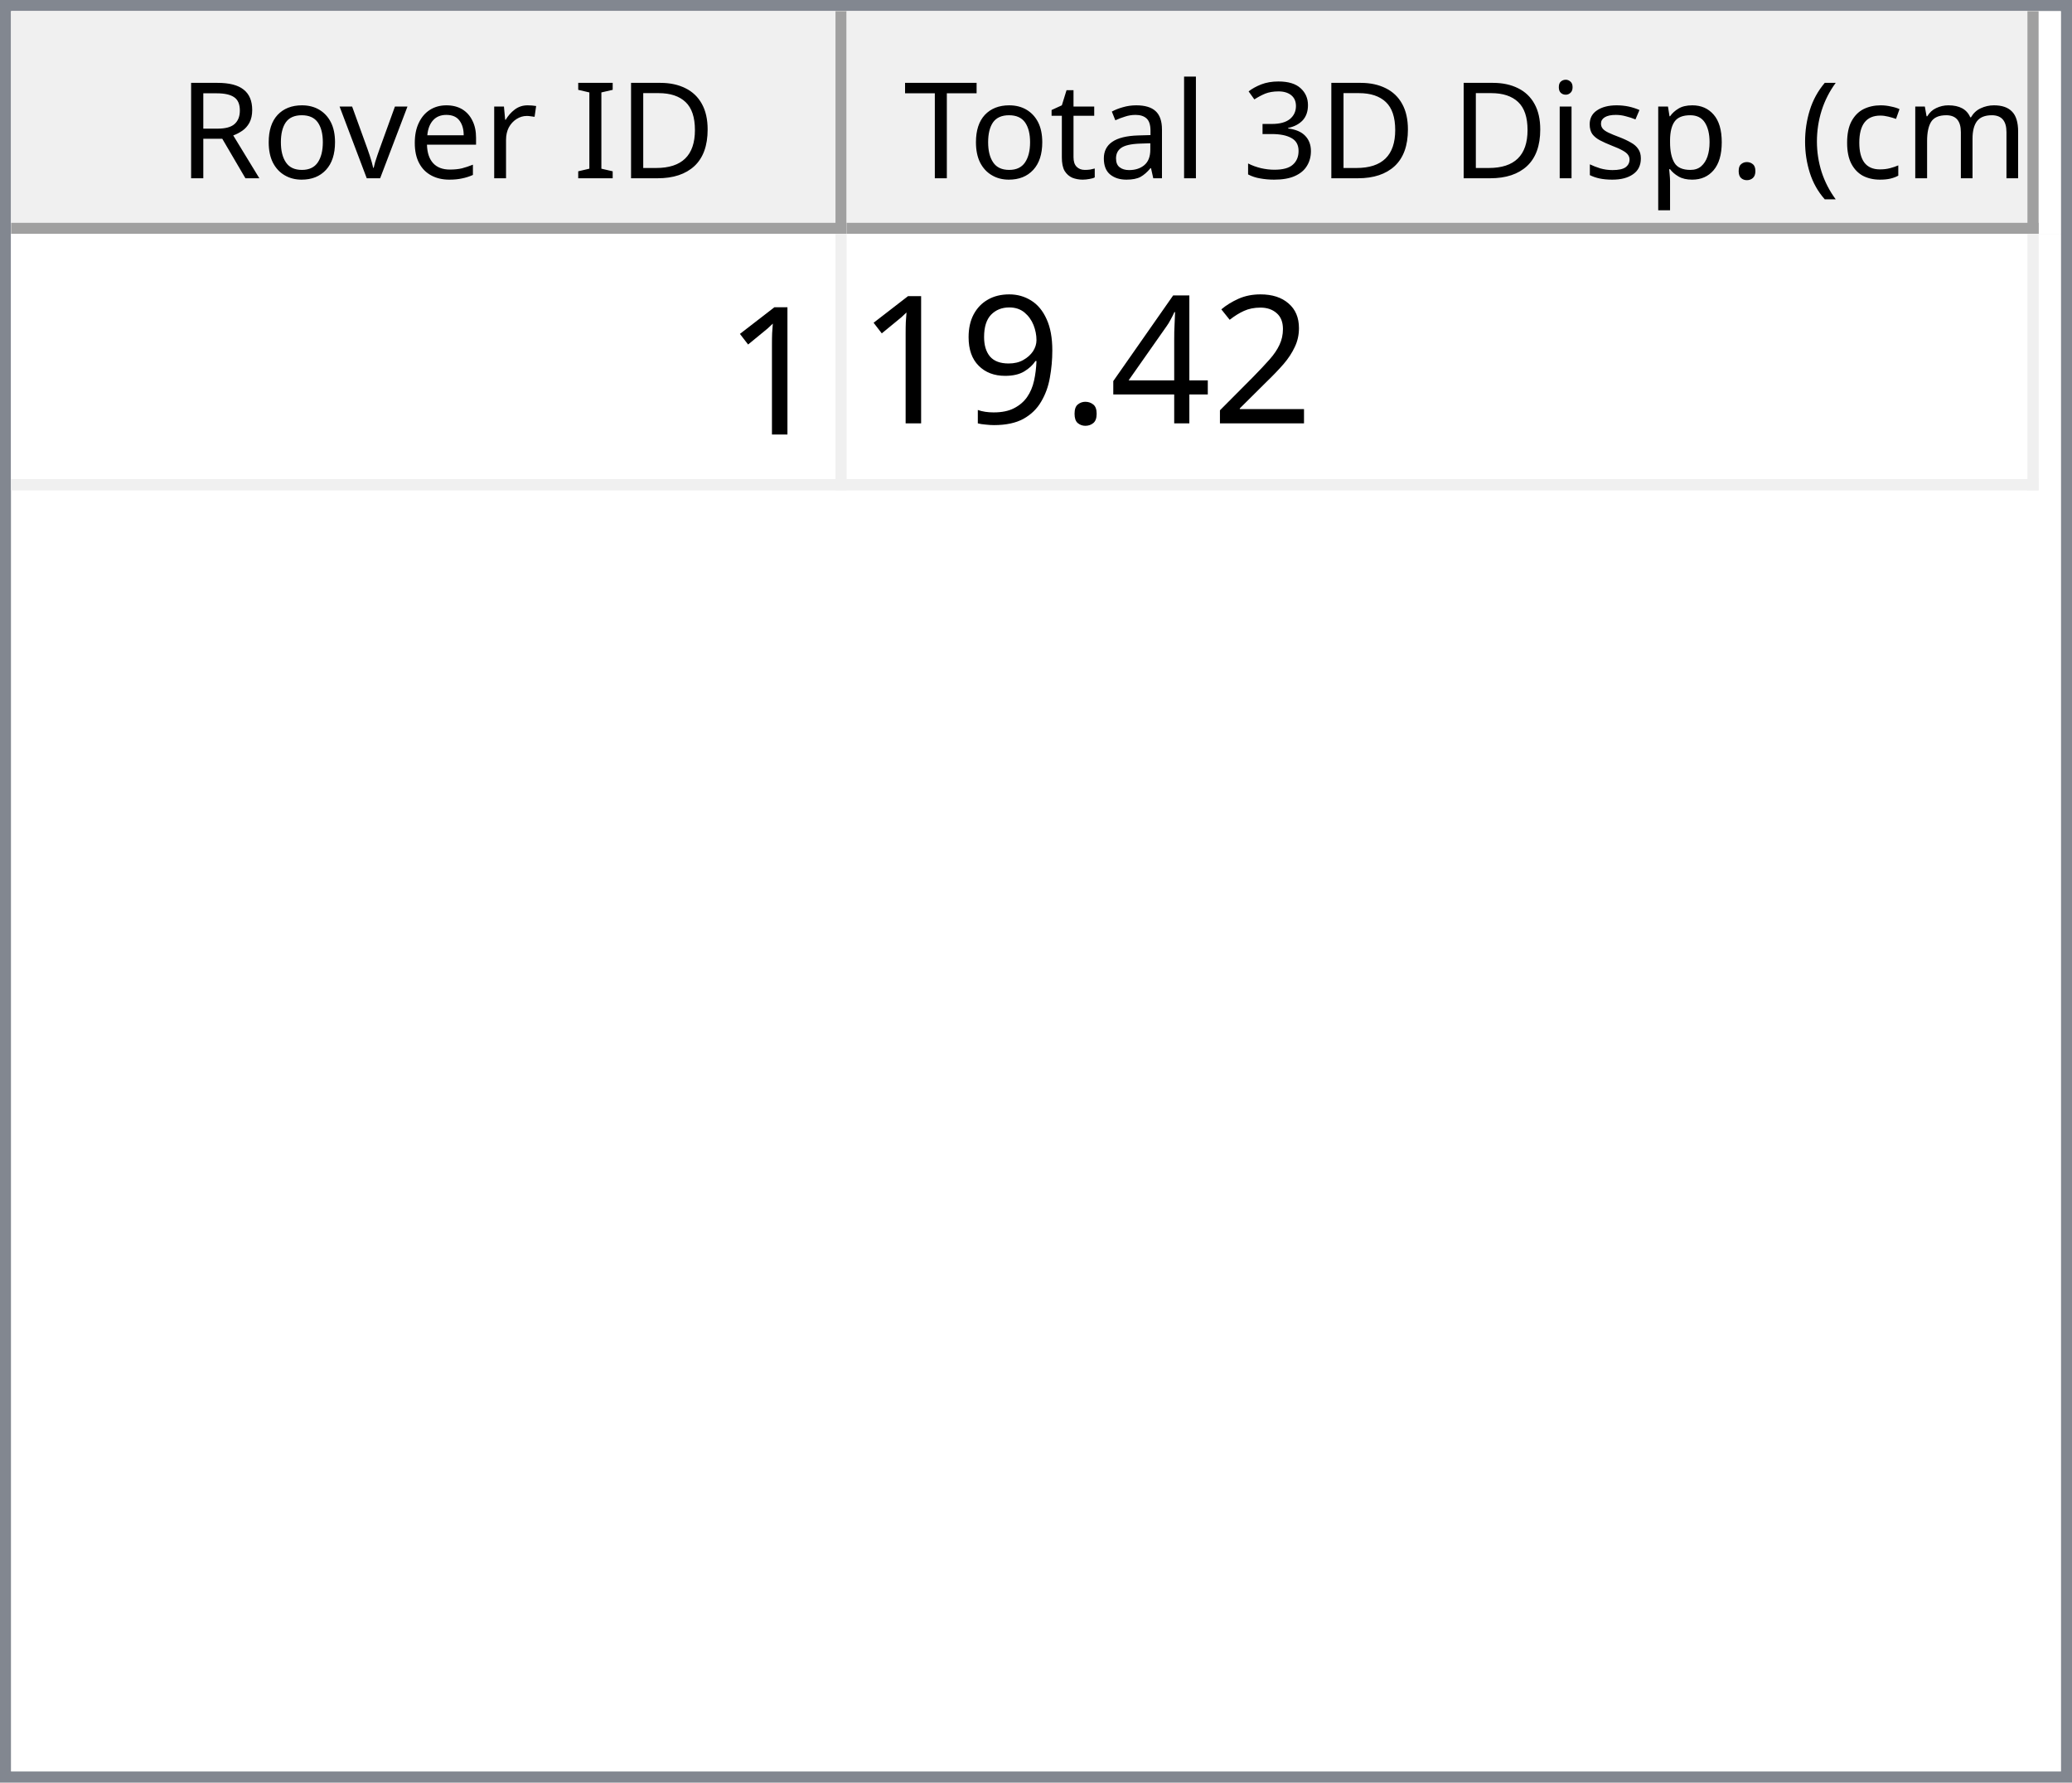
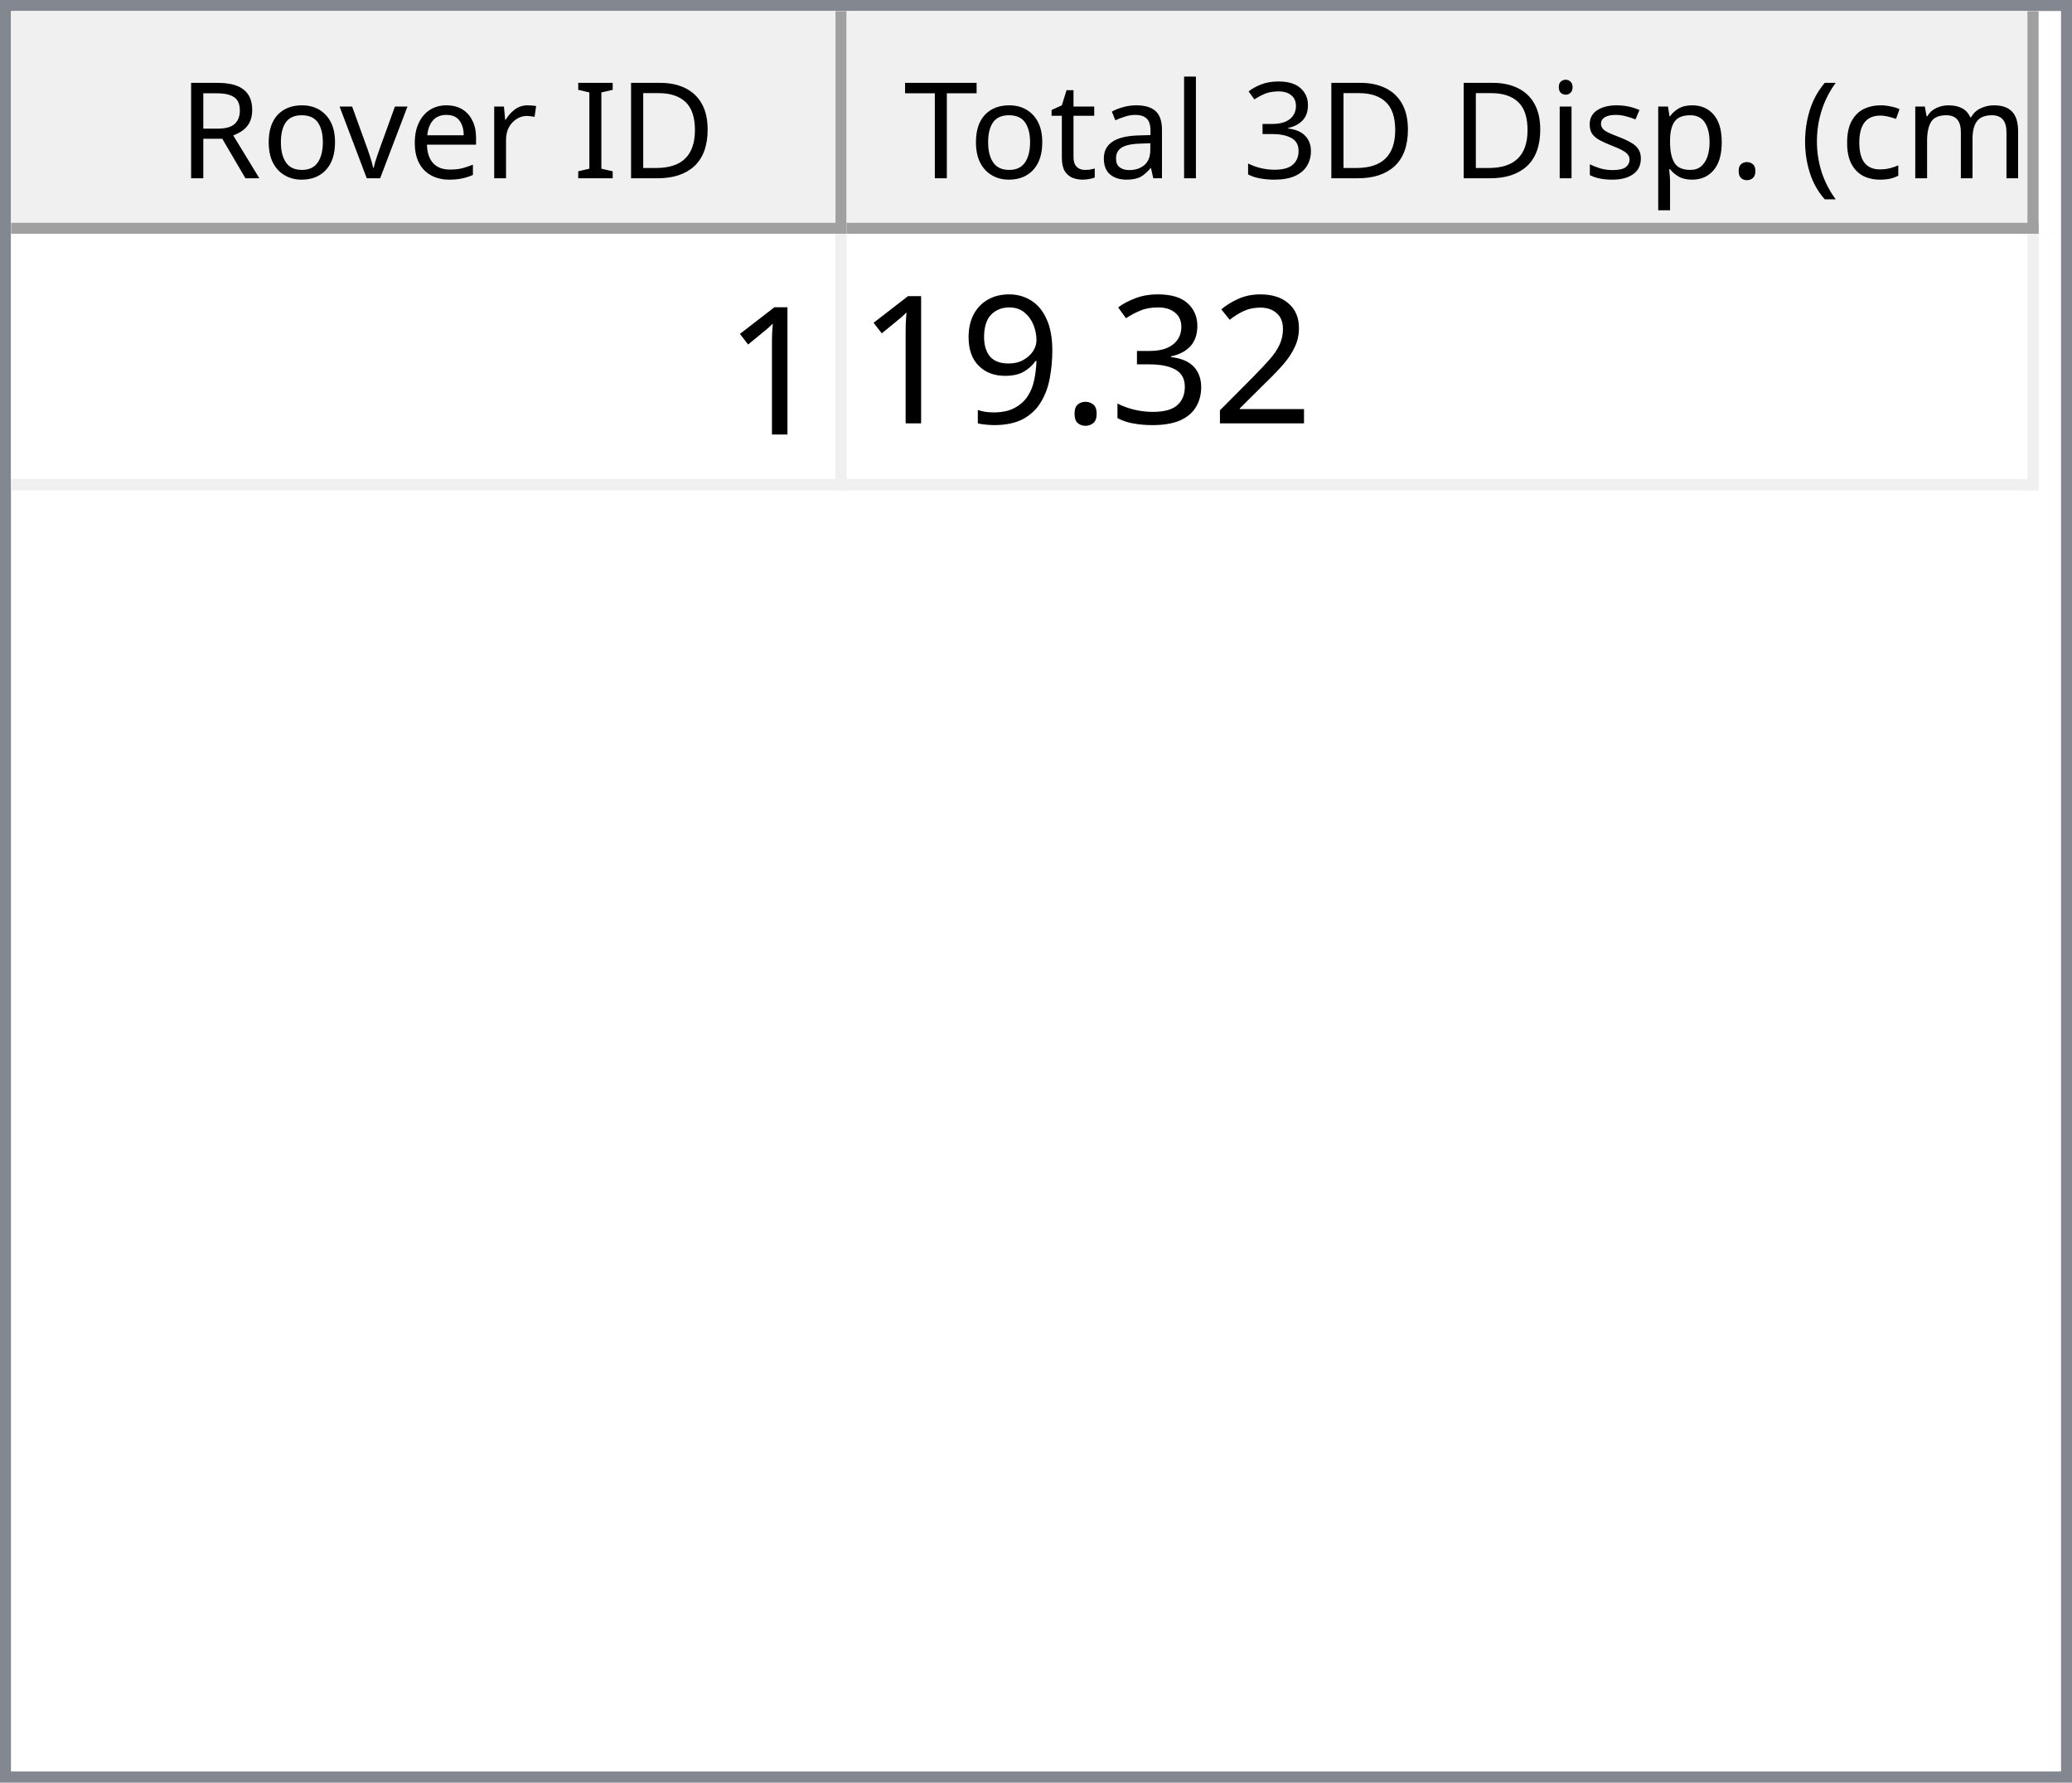
<svg xmlns="http://www.w3.org/2000/svg" style="fill-opacity:1; color-rendering:auto; color-interpolation:auto; text-rendering:auto; stroke:black; stroke-linecap:square; stroke-miterlimit:10; shape-rendering:auto; stroke-opacity:1; fill:black; stroke-dasharray:none; font-weight:normal; stroke-width:1; font-family:'Dialog'; font-style:normal; stroke-linejoin:miter; font-size:12px; stroke-dashoffset:0; image-rendering:auto;" width="186" height="160">
  <defs id="genericDefs" />
  <g>
    <defs id="defs1">
      <clipPath clipPathUnits="userSpaceOnUse" id="clipPath1">
        <path d="M0 0 L186 0 L186 160 L0 160 L0 0 Z" />
      </clipPath>
      <clipPath clipPathUnits="userSpaceOnUse" id="clipPath2">
        <path d="M0 0 L0 160 L186 160 L186 0 Z" />
      </clipPath>
      <clipPath clipPathUnits="userSpaceOnUse" id="clipPath3">
        <path d="M0 0 L0 20 L184 20 L184 0 Z" />
      </clipPath>
      <clipPath clipPathUnits="userSpaceOnUse" id="clipPath4">
        <path d="M0 0 L0 20 L75 20 L75 0 Z" />
      </clipPath>
      <clipPath clipPathUnits="userSpaceOnUse" id="clipPath5">
        <path d="M1 1 L1 19 L74 19 L74 1 Z" />
      </clipPath>
      <clipPath clipPathUnits="userSpaceOnUse" id="clipPath6">
        <path d="M0 0 L0 18 L73 18 L73 0 Z" />
      </clipPath>
      <clipPath clipPathUnits="userSpaceOnUse" id="clipPath7">
        <path d="M-0.5 -0.5 L-0.5 19.5 L74.5 19.5 L74.5 -0.5 Z" />
      </clipPath>
      <clipPath clipPathUnits="userSpaceOnUse" id="clipPath8">
        <path d="M0 0 L0 20 L107 20 L107 0 Z" />
      </clipPath>
      <clipPath clipPathUnits="userSpaceOnUse" id="clipPath9">
        <path d="M1 1 L1 19 L106 19 L106 1 Z" />
      </clipPath>
      <clipPath clipPathUnits="userSpaceOnUse" id="clipPath10">
        <path d="M0 0 L0 18 L105 18 L105 0 Z" />
      </clipPath>
      <clipPath clipPathUnits="userSpaceOnUse" id="clipPath11">
        <path d="M-0.5 -0.5 L-0.5 19.5 L106.5 19.5 L106.5 -0.5 Z" />
      </clipPath>
      <clipPath clipPathUnits="userSpaceOnUse" id="clipPath12">
        <path d="M0 0 L0 138 L184 138 L184 0 Z" />
      </clipPath>
      <clipPath clipPathUnits="userSpaceOnUse" id="clipPath13">
        <path d="M0 0 L0 23 L182 23 L182 0 Z" />
      </clipPath>
      <clipPath clipPathUnits="userSpaceOnUse" id="clipPath14">
        <path d="M-0.5 -0.5 L-0.5 22.5 L181.5 22.5 L181.5 -0.5 Z" />
      </clipPath>
      <clipPath clipPathUnits="userSpaceOnUse" id="clipPath15">
        <path d="M0 0 L0 22 L74 22 L74 0 Z" />
      </clipPath>
      <clipPath clipPathUnits="userSpaceOnUse" id="clipPath16">
        <path d="M0 0 L0 22 L106 22 L106 0 Z" />
      </clipPath>
      <font horiz-adv-x="64.551" id="font1">
        <font-face ascent="107.91" descent="25.098" units-per-em="100" style="font-style:normal; font-family:Segoe UI; font-weight:normal;" />
        <missing-glyph horiz-adv-x="64.551" d="M8.109 0 L8.109 68.266 L56.453 68.266 L56.453 0 L8.109 0 ZM15.328 7.234 L49.219 7.234 L49.219 61.031 L15.328 61.031 L15.328 7.234 Z" />
        <glyph unicode="D" horiz-adv-x="70.117" d="M9.188 0 L9.188 70.016 L28.516 70.016 Q65.531 70.016 65.531 35.891 Q65.531 19.672 55.25 9.836 Q44.969 0 27.734 0 L9.188 0 ZM17.391 62.594 L17.391 7.422 L27.828 7.422 Q41.609 7.422 49.273 14.797 Q56.938 22.172 56.938 35.688 Q56.938 62.594 28.328 62.594 L17.391 62.594 Z" />
        <glyph unicode="I" horiz-adv-x="26.611" d="M17.391 0 L9.188 0 L9.188 70.016 L17.391 70.016 L17.391 0 Z" />
        <glyph unicode=" " horiz-adv-x="27.393" d="" />
        <glyph unicode="r" horiz-adv-x="34.766" d="M34.188 41.891 Q32.078 43.5 28.125 43.5 Q23 43.5 19.555 38.672 Q16.109 33.844 16.109 25.484 L16.109 0 L8.109 0 L8.109 50 L16.109 50 L16.109 39.703 L16.312 39.703 Q18.016 44.969 21.531 47.922 Q25.047 50.875 29.391 50.875 Q32.516 50.875 34.188 50.203 L34.188 41.891 Z" />
        <glyph unicode="e" horiz-adv-x="52.295" d="M48.297 23 L12.984 23 Q13.188 14.656 17.484 10.109 Q21.781 5.562 29.297 5.562 Q37.75 5.562 44.828 11.141 L44.828 3.609 Q38.234 -1.172 27.391 -1.172 Q16.797 -1.172 10.742 5.641 Q4.688 12.453 4.688 24.812 Q4.688 36.469 11.305 43.82 Q17.922 51.172 27.734 51.172 Q37.547 51.172 42.922 44.828 Q48.297 38.484 48.297 27.203 L48.297 23 ZM40.094 29.781 Q40.047 36.719 36.75 40.578 Q33.453 44.438 27.594 44.438 Q21.922 44.438 17.969 40.383 Q14.016 36.328 13.094 29.781 L40.094 29.781 Z" />
        <glyph unicode="v" horiz-adv-x="47.9" d="M47.406 50 L27.484 0 L19.625 0 L0.688 50 L9.469 50 L22.172 13.672 Q23.578 9.672 23.922 6.688 L24.125 6.688 Q24.609 10.453 25.688 13.484 L38.969 50 L47.406 50 Z" />
        <glyph unicode="o" horiz-adv-x="58.594" d="M29 -1.172 Q17.922 -1.172 11.305 5.836 Q4.688 12.844 4.688 24.422 Q4.688 37.016 11.57 44.094 Q18.453 51.172 30.172 51.172 Q41.359 51.172 47.633 44.289 Q53.906 37.406 53.906 25.203 Q53.906 13.234 47.141 6.031 Q40.375 -1.172 29 -1.172 ZM29.594 44.438 Q21.875 44.438 17.383 39.188 Q12.891 33.938 12.891 24.703 Q12.891 15.828 17.43 10.695 Q21.969 5.562 29.594 5.562 Q37.359 5.562 41.531 10.594 Q45.703 15.625 45.703 24.906 Q45.703 34.281 41.531 39.359 Q37.359 44.438 29.594 44.438 Z" />
        <glyph unicode="R" horiz-adv-x="59.814" d="M59.375 0 L49.609 0 L37.891 19.625 Q36.281 22.359 34.766 24.289 Q33.25 26.219 31.664 27.438 Q30.078 28.656 28.25 29.219 Q26.422 29.781 24.125 29.781 L17.391 29.781 L17.391 0 L9.188 0 L9.188 70.016 L30.078 70.016 Q34.672 70.016 38.555 68.867 Q42.438 67.719 45.289 65.375 Q48.141 63.031 49.758 59.547 Q51.375 56.062 51.375 51.375 Q51.375 47.703 50.273 44.656 Q49.172 41.609 47.148 39.211 Q45.125 36.812 42.266 35.133 Q39.406 33.453 35.844 32.516 L35.844 32.328 Q37.594 31.547 38.891 30.547 Q40.188 29.547 41.359 28.18 Q42.531 26.812 43.68 25.078 Q44.828 23.344 46.234 21.047 L59.375 0 ZM17.391 62.594 L17.391 37.203 L28.516 37.203 Q31.594 37.203 34.203 38.133 Q36.812 39.062 38.719 40.797 Q40.625 42.531 41.703 45.047 Q42.781 47.562 42.781 50.688 Q42.781 56.297 39.141 59.445 Q35.5 62.594 28.609 62.594 L17.391 62.594 Z" />
        <glyph unicode=")" horiz-adv-x="30.176" d="M8.297 -15.922 L1.172 -15.922 Q16.406 2.344 16.406 26.812 Q16.406 51.469 1.078 70.016 L8.297 70.016 Q23.531 52.156 23.531 26.703 Q23.531 1.375 8.297 -15.922 Z" />
        <glyph unicode="m" horiz-adv-x="86.133" d="M79.109 0 L71.094 0 L71.094 28.719 Q71.094 37.016 68.531 40.727 Q65.969 44.438 59.906 44.438 Q54.781 44.438 51.195 39.75 Q47.609 35.062 47.609 28.516 L47.609 0 L39.594 0 L39.594 29.688 Q39.594 44.438 28.219 44.438 Q22.953 44.438 19.531 40.016 Q16.109 35.594 16.109 28.516 L16.109 0 L8.109 0 L8.109 50 L16.109 50 L16.109 42.094 L16.312 42.094 Q21.625 51.172 31.844 51.172 Q36.969 51.172 40.773 48.312 Q44.578 45.453 46 40.828 Q51.562 51.172 62.594 51.172 Q79.109 51.172 79.109 30.812 L79.109 0 Z" />
        <glyph unicode="c" horiz-adv-x="46.191" d="M42.188 2.297 Q36.422 -1.172 28.516 -1.172 Q17.828 -1.172 11.258 5.789 Q4.688 12.75 4.688 23.828 Q4.688 36.188 11.766 43.68 Q18.844 51.172 30.672 51.172 Q37.25 51.172 42.281 48.734 L42.281 40.531 Q36.719 44.438 30.375 44.438 Q22.703 44.438 17.797 38.945 Q12.891 33.453 12.891 24.516 Q12.891 15.719 17.508 10.641 Q22.125 5.562 29.891 5.562 Q36.422 5.562 42.188 9.906 L42.188 2.297 Z" />
        <glyph unicode="(" horiz-adv-x="30.176" d="M29.109 -15.922 L21.969 -15.922 Q6.844 1.375 6.844 26.703 Q6.844 52.156 21.969 70.016 L29.203 70.016 Q13.875 51.469 13.875 26.812 Q13.875 2.344 29.109 -15.922 Z" />
        <glyph unicode="." horiz-adv-x="21.68" d="M10.891 -1.078 Q8.641 -1.078 7.055 0.539 Q5.469 2.156 5.469 4.391 Q5.469 6.641 7.055 8.273 Q8.641 9.906 10.891 9.906 Q13.188 9.906 14.797 8.273 Q16.406 6.641 16.406 4.391 Q16.406 2.156 14.797 0.539 Q13.188 -1.078 10.891 -1.078 Z" />
        <glyph unicode="p" horiz-adv-x="58.789" d="M16.312 7.234 L16.109 7.234 L16.109 -23 L8.109 -23 L8.109 50 L16.109 50 L16.109 41.219 L16.312 41.219 Q22.219 51.172 33.594 51.172 Q43.266 51.172 48.688 44.461 Q54.109 37.75 54.109 26.469 Q54.109 13.922 48 6.375 Q41.891 -1.172 31.297 -1.172 Q21.578 -1.172 16.312 7.234 ZM16.109 27.391 L16.109 20.406 Q16.109 14.203 20.141 9.883 Q24.172 5.562 30.375 5.562 Q37.641 5.562 41.773 11.133 Q45.906 16.703 45.906 26.609 Q45.906 34.969 42.047 39.703 Q38.188 44.438 31.594 44.438 Q24.609 44.438 20.359 39.578 Q16.109 34.719 16.109 27.391 Z" />
        <glyph unicode="s" horiz-adv-x="42.432" d="M5.078 1.812 L5.078 10.406 Q11.625 5.562 19.484 5.562 Q30.031 5.562 30.031 12.594 Q30.031 14.594 29.125 15.992 Q28.219 17.391 26.68 18.461 Q25.141 19.531 23.07 20.383 Q21 21.234 18.609 22.172 Q15.281 23.484 12.766 24.828 Q10.25 26.172 8.57 27.859 Q6.891 29.547 6.031 31.695 Q5.172 33.844 5.172 36.719 Q5.172 40.234 6.789 42.945 Q8.406 45.656 11.086 47.484 Q13.766 49.312 17.211 50.242 Q20.656 51.172 24.312 51.172 Q30.812 51.172 35.938 48.922 L35.938 40.828 Q30.422 44.438 23.25 44.438 Q21 44.438 19.195 43.922 Q17.391 43.406 16.094 42.477 Q14.797 41.547 14.086 40.258 Q13.375 38.969 13.375 37.406 Q13.375 35.453 14.086 34.133 Q14.797 32.812 16.164 31.789 Q17.531 30.766 19.484 29.938 Q21.438 29.109 23.922 28.125 Q27.25 26.859 29.883 25.516 Q32.516 24.172 34.375 22.484 Q36.234 20.797 37.234 18.602 Q38.234 16.406 38.234 13.375 Q38.234 9.672 36.602 6.938 Q34.969 4.203 32.234 2.398 Q29.5 0.594 25.93 -0.289 Q22.359 -1.172 18.453 -1.172 Q10.75 -1.172 5.078 1.812 Z" />
        <glyph unicode="i" horiz-adv-x="24.219" d="M12.203 62.703 Q10.062 62.703 8.547 64.164 Q7.031 65.625 7.031 67.875 Q7.031 70.125 8.547 71.609 Q10.062 73.094 12.203 73.094 Q14.406 73.094 15.945 71.609 Q17.484 70.125 17.484 67.875 Q17.484 65.719 15.945 64.211 Q14.406 62.703 12.203 62.703 ZM16.109 0 L8.109 0 L8.109 50 L16.109 50 L16.109 0 Z" />
        <glyph unicode="3" horiz-adv-x="53.906" d="M46.531 19.828 Q46.531 15.094 44.75 11.211 Q42.969 7.328 39.719 4.57 Q36.469 1.812 31.93 0.297 Q27.391 -1.219 21.922 -1.219 Q11.922 -1.219 6 2.594 L6 11.188 Q13.094 5.609 22.219 5.609 Q25.875 5.609 28.828 6.539 Q31.781 7.469 33.906 9.227 Q36.031 10.984 37.18 13.477 Q38.328 15.969 38.328 19.094 Q38.328 32.812 18.797 32.812 L12.984 32.812 L12.984 39.594 L18.5 39.594 Q35.797 39.594 35.797 52.484 Q35.797 64.406 22.609 64.406 Q15.188 64.406 8.688 59.422 L8.688 67.188 Q15.375 71.188 24.609 71.188 Q29 71.188 32.57 69.969 Q36.141 68.75 38.68 66.555 Q41.219 64.359 42.609 61.281 Q44 58.203 44 54.5 Q44 40.672 30.031 36.719 L30.031 36.531 Q33.594 36.141 36.625 34.797 Q39.656 33.453 41.852 31.305 Q44.047 29.156 45.289 26.25 Q46.531 23.344 46.531 19.828 Z" />
        <glyph unicode="l" horiz-adv-x="24.219" d="M16.109 0 L8.109 0 L8.109 74.031 L16.109 74.031 L16.109 0 Z" />
        <glyph unicode="a" horiz-adv-x="50.879" d="M43.891 0 L35.891 0 L35.891 7.812 L35.688 7.812 Q30.469 -1.172 20.312 -1.172 Q12.844 -1.172 8.617 2.781 Q4.391 6.734 4.391 13.281 Q4.391 27.297 20.906 29.594 L35.891 31.688 Q35.891 44.438 25.594 44.438 Q16.547 44.438 9.281 38.281 L9.281 46.484 Q16.656 51.172 26.266 51.172 Q43.891 51.172 43.891 32.516 L43.891 0 ZM35.891 25.297 L23.828 23.641 Q18.266 22.859 15.43 20.875 Q12.594 18.891 12.594 13.875 Q12.594 10.203 15.211 7.883 Q17.828 5.562 22.172 5.562 Q28.125 5.562 32.008 9.742 Q35.891 13.922 35.891 20.312 L35.891 25.297 Z" />
        <glyph unicode="t" horiz-adv-x="33.887" d="M31.297 0.484 Q28.469 -1.078 23.828 -1.078 Q10.688 -1.078 10.688 13.578 L10.688 43.172 L2.094 43.172 L2.094 50 L10.688 50 L10.688 62.203 L18.703 64.797 L18.703 50 L31.297 50 L31.297 43.172 L18.703 43.172 L18.703 14.984 Q18.703 9.969 20.414 7.82 Q22.125 5.672 26.078 5.672 Q29.109 5.672 31.297 7.328 L31.297 0.484 Z" />
        <glyph unicode="T" horiz-adv-x="52.393" d="M50.594 62.594 L30.375 62.594 L30.375 0 L22.172 0 L22.172 62.594 L2 62.594 L2 70.016 L50.594 70.016 L50.594 62.594 Z" />
      </font>
      <font horiz-adv-x="75.0" id="font2">
        <font-face ascent="100.537" descent="21.973" units-per-em="100" style="font-style:normal; font-family:sans-serif; font-weight:normal;" />
        <missing-glyph horiz-adv-x="75.0" d="M12.5 0 L12.5 62.5 L62.5 62.5 L62.5 0 L12.5 0 ZM14.062 1.562 L60.938 1.562 L60.938 60.938 L14.062 60.938 L14.062 1.562 Z" />
        <glyph unicode="1" horiz-adv-x="55.615" d="M37.25 0 L28.469 0 L28.469 56 Q25.297 52.984 20.141 49.953 Q14.984 46.922 10.891 45.406 L10.891 53.906 Q18.266 57.375 23.781 62.305 Q29.297 67.234 31.594 71.875 L37.25 71.875 L37.25 0 Z" />
        <glyph unicode="2" horiz-adv-x="55.615" d="M50.344 8.453 L50.344 0 L3.031 0 Q2.938 3.172 4.047 6.109 Q5.859 10.938 9.836 15.625 Q13.812 20.312 21.344 26.469 Q33.016 36.031 37.117 41.625 Q41.219 47.219 41.219 52.203 Q41.219 57.422 37.477 61.008 Q33.734 64.594 27.734 64.594 Q21.391 64.594 17.578 60.789 Q13.766 56.984 13.719 50.25 L4.688 51.172 Q5.609 61.281 11.664 66.578 Q17.719 71.875 27.938 71.875 Q38.234 71.875 44.242 66.164 Q50.25 60.453 50.25 52 Q50.25 47.703 48.492 43.555 Q46.734 39.406 42.656 34.812 Q38.578 30.219 29.109 22.219 Q21.188 15.578 18.945 13.211 Q16.703 10.844 15.234 8.453 L50.344 8.453 Z" />
-         <glyph unicode="4" horiz-adv-x="55.615" d="M32.328 0 L32.328 17.141 L1.266 17.141 L1.266 25.203 L33.938 71.578 L41.109 71.578 L41.109 25.203 L50.781 25.203 L50.781 17.141 L41.109 17.141 L41.109 0 L32.328 0 ZM32.328 25.203 L32.328 57.469 L9.906 25.203 L32.328 25.203 Z" />
+         <glyph unicode="3" horiz-adv-x="55.615" d="M4.203 18.891 L12.984 20.062 Q14.5 12.594 18.141 9.297 Q21.781 6 27 6 Q33.203 6 37.477 10.297 Q41.75 14.594 41.75 20.953 Q41.75 27 37.797 30.93 Q33.844 34.859 27.734 34.859 Q25.25 34.859 21.531 33.891 L22.516 41.609 Q23.391 41.5 23.922 41.5 Q29.547 41.5 34.039 44.43 Q38.531 47.359 38.531 53.469 Q38.531 58.297 35.258 61.477 Q31.984 64.656 26.812 64.656 Q21.688 64.656 18.266 61.43 Q14.844 58.203 13.875 51.766 L5.078 53.328 Q6.688 62.156 12.398 67.016 Q18.109 71.875 26.609 71.875 Q32.469 71.875 37.398 69.359 Q42.328 66.844 44.945 62.5 Q47.562 58.156 47.562 53.266 Q47.562 48.641 45.07 44.828 Q42.578 41.016 37.703 38.766 Q44.047 37.312 47.562 32.695 Q51.078 28.078 51.078 21.141 Q51.078 11.766 44.242 5.25 Q37.406 -1.266 26.953 -1.266 Q17.531 -1.266 11.305 4.352 Q5.078 9.969 4.203 18.891 Z" />
        <glyph unicode="." horiz-adv-x="27.783" d="M9.078 0 L9.078 10.016 L19.094 10.016 L19.094 0 L9.078 0 Z" />
        <glyph unicode="9" horiz-adv-x="55.615" d="M5.469 16.547 L13.922 17.328 Q14.984 11.375 18.016 8.688 Q21.047 6 25.781 6 Q29.828 6 32.883 7.859 Q35.938 9.719 37.891 12.82 Q39.844 15.922 41.164 21.195 Q42.484 26.469 42.484 31.938 Q42.484 32.516 42.438 33.688 Q39.797 29.5 35.234 26.883 Q30.672 24.266 25.344 24.266 Q16.453 24.266 10.305 30.711 Q4.156 37.156 4.156 47.703 Q4.156 58.594 10.578 65.234 Q17 71.875 26.656 71.875 Q33.641 71.875 39.43 68.117 Q45.219 64.359 48.219 57.398 Q51.219 50.438 51.219 37.25 Q51.219 23.531 48.242 15.406 Q45.266 7.281 39.383 3.031 Q33.5 -1.219 25.594 -1.219 Q17.188 -1.219 11.867 3.445 Q6.547 8.109 5.469 16.547 ZM41.453 48.141 Q41.453 55.719 37.43 60.156 Q33.406 64.594 27.734 64.594 Q21.875 64.594 17.531 59.812 Q13.188 55.031 13.188 47.406 Q13.188 40.578 17.312 36.305 Q21.438 32.031 27.484 32.031 Q33.594 32.031 37.523 36.305 Q41.453 40.578 41.453 48.141 Z" />
      </font>
    </defs>
    <g style="fill:white; stroke:white;">
      <rect x="0" y="0" width="186" style="clip-path:url(#clipPath1); stroke:none;" height="160" />
    </g>
    <g style="fill:white; text-rendering:optimizeSpeed; color-rendering:optimizeSpeed; image-rendering:optimizeSpeed; shape-rendering:crispEdges; stroke:white; color-interpolation:sRGB;">
      <rect x="0" width="186" height="160" y="0" style="stroke:none;" />
      <path style="stroke:none;" d="M0 160 L186 160 L186 0 L0 0 Z" />
    </g>
    <g style="fill:rgb(240,240,240); font-family:'Segoe UI'; stroke:rgb(240,240,240);">
      <rect x="0" y="0" width="186" style="clip-path:url(#clipPath2); stroke:none;" height="160" />
    </g>
    <g style="fill:rgb(130,135,144); font-family:'Segoe UI'; stroke:rgb(130,135,144);">
      <path d="M0 0 L186 0 L186 160 L0 160 L0 0 ZM1 1 L185 1 L185 159 L1 159 L1 1 Z" style="fill-rule:evenodd; clip-path:url(#clipPath2); stroke:none;" />
    </g>
    <g style="fill:white; font-family:'Segoe UI'; stroke:white;" transform="translate(1,1)">
      <rect x="0" y="0" width="184" style="clip-path:url(#clipPath3); stroke:none;" height="20" />
    </g>
    <g style="fill:rgb(240,240,240); font-family:'Segoe UI'; stroke:rgb(240,240,240);" transform="translate(1,1)">
      <rect x="0" y="0" width="75" style="clip-path:url(#clipPath4); stroke:none;" height="20" />
    </g>
    <g style="font-family:'Segoe UI';" transform="translate(2,2)">
      <text x="14" xml:space="preserve" y="14" style="clip-path:url(#clipPath6); stroke:none;">Rover ID</text>
    </g>
    <g style="fill:rgb(160,160,160); font-family:'Segoe UI'; stroke:rgb(160,160,160); stroke-linejoin:bevel;" transform="translate(1.5,1.5)">
      <line x1="74" x2="74" y1="0" style="fill:none; clip-path:url(#clipPath7);" y2="19" />
    </g>
    <g style="fill:rgb(160,160,160); font-family:'Segoe UI'; stroke:rgb(160,160,160); stroke-linejoin:bevel;" transform="matrix(1,0,0,1,1,1) translate(0.5,0.5)">
      <line x1="0" x2="74" y1="19" style="fill:none; clip-path:url(#clipPath7);" y2="19" />
    </g>
    <g style="fill:rgb(240,240,240); font-family:'Segoe UI'; stroke:rgb(240,240,240);" transform="translate(76,1)">
      <rect x="0" y="0" width="107" style="clip-path:url(#clipPath8); stroke:none;" height="20" />
    </g>
    <g style="font-family:'Segoe UI';" transform="translate(77,2)">
      <text x="1" xml:space="preserve" y="14" style="clip-path:url(#clipPath10); stroke:none;"> Total 3D Disp. (cm)</text>
    </g>
    <g style="fill:rgb(160,160,160); font-family:'Segoe UI'; stroke:rgb(160,160,160); stroke-linejoin:bevel;" transform="translate(76.5,1.5)">
      <line x1="106" x2="106" y1="0" style="fill:none; clip-path:url(#clipPath11);" y2="19" />
    </g>
    <g style="fill:rgb(160,160,160); font-family:'Segoe UI'; stroke:rgb(160,160,160); stroke-linejoin:bevel;" transform="matrix(1,0,0,1,76,1) translate(0.5,0.5)">
      <line x1="0" x2="106" y1="19" style="fill:none; clip-path:url(#clipPath11);" y2="19" />
    </g>
    <g style="fill:white; font-family:'Segoe UI'; stroke:white;" transform="translate(1,21)">
      <rect x="0" y="0" width="184" style="clip-path:url(#clipPath12); stroke:none;" height="138" />
    </g>
    <g style="fill:rgb(240,240,240); font-size:16px; font-family:sans-serif; stroke:rgb(240,240,240);" transform="translate(1,21)">
      <rect x="0" y="0" width="182" style="clip-path:url(#clipPath13); stroke:none;" height="23" />
      <line transform="translate(0.5,0.5)" x1="0" x2="181" y1="22" style="clip-path:url(#clipPath14); fill:none; stroke-linejoin:bevel;" y2="22" />
    </g>
    <g transform="matrix(1,0,0,1,1,21) translate(0.5,0.5)" style="fill:rgb(240,240,240); font-size:16px; font-family:sans-serif; stroke:rgb(240,240,240); stroke-linejoin:bevel;">
      <line x1="74" x2="74" y1="0" style="fill:none; clip-path:url(#clipPath14);" y2="22" />
    </g>
    <g transform="matrix(1,0,0,1,1,21) translate(0.5,0.5)" style="fill:rgb(240,240,240); font-size:16px; font-family:sans-serif; stroke:rgb(240,240,240); stroke-linejoin:bevel;">
      <line x1="181" x2="181" y1="0" style="fill:none; clip-path:url(#clipPath14);" y2="22" />
    </g>
    <g style="fill:white; font-size:16px; font-family:sans-serif; stroke:white;" transform="matrix(1,0,0,1,1,21)">
      <rect x="0" y="0" width="74" style="clip-path:url(#clipPath15); stroke:none;" height="22" />
      <text x="64" y="18" style="fill:black; clip-path:url(#clipPath15); stroke:none;" xml:space="preserve">1</text>
    </g>
    <g style="fill:white; font-size:16px; font-family:sans-serif; stroke:white;" transform="matrix(1,0,0,1,1,21) translate(75,0)">
      <rect x="0" y="0" width="106" style="clip-path:url(#clipPath16); stroke:none;" height="22" />
-       <text x="1" y="17" style="fill:black; clip-path:url(#clipPath16); stroke:none;" xml:space="preserve">19.42</text>
+       <text x="1" y="17" style="fill:black; clip-path:url(#clipPath16); stroke:none;" xml:space="preserve">19.32</text>
    </g>
  </g>
</svg>
